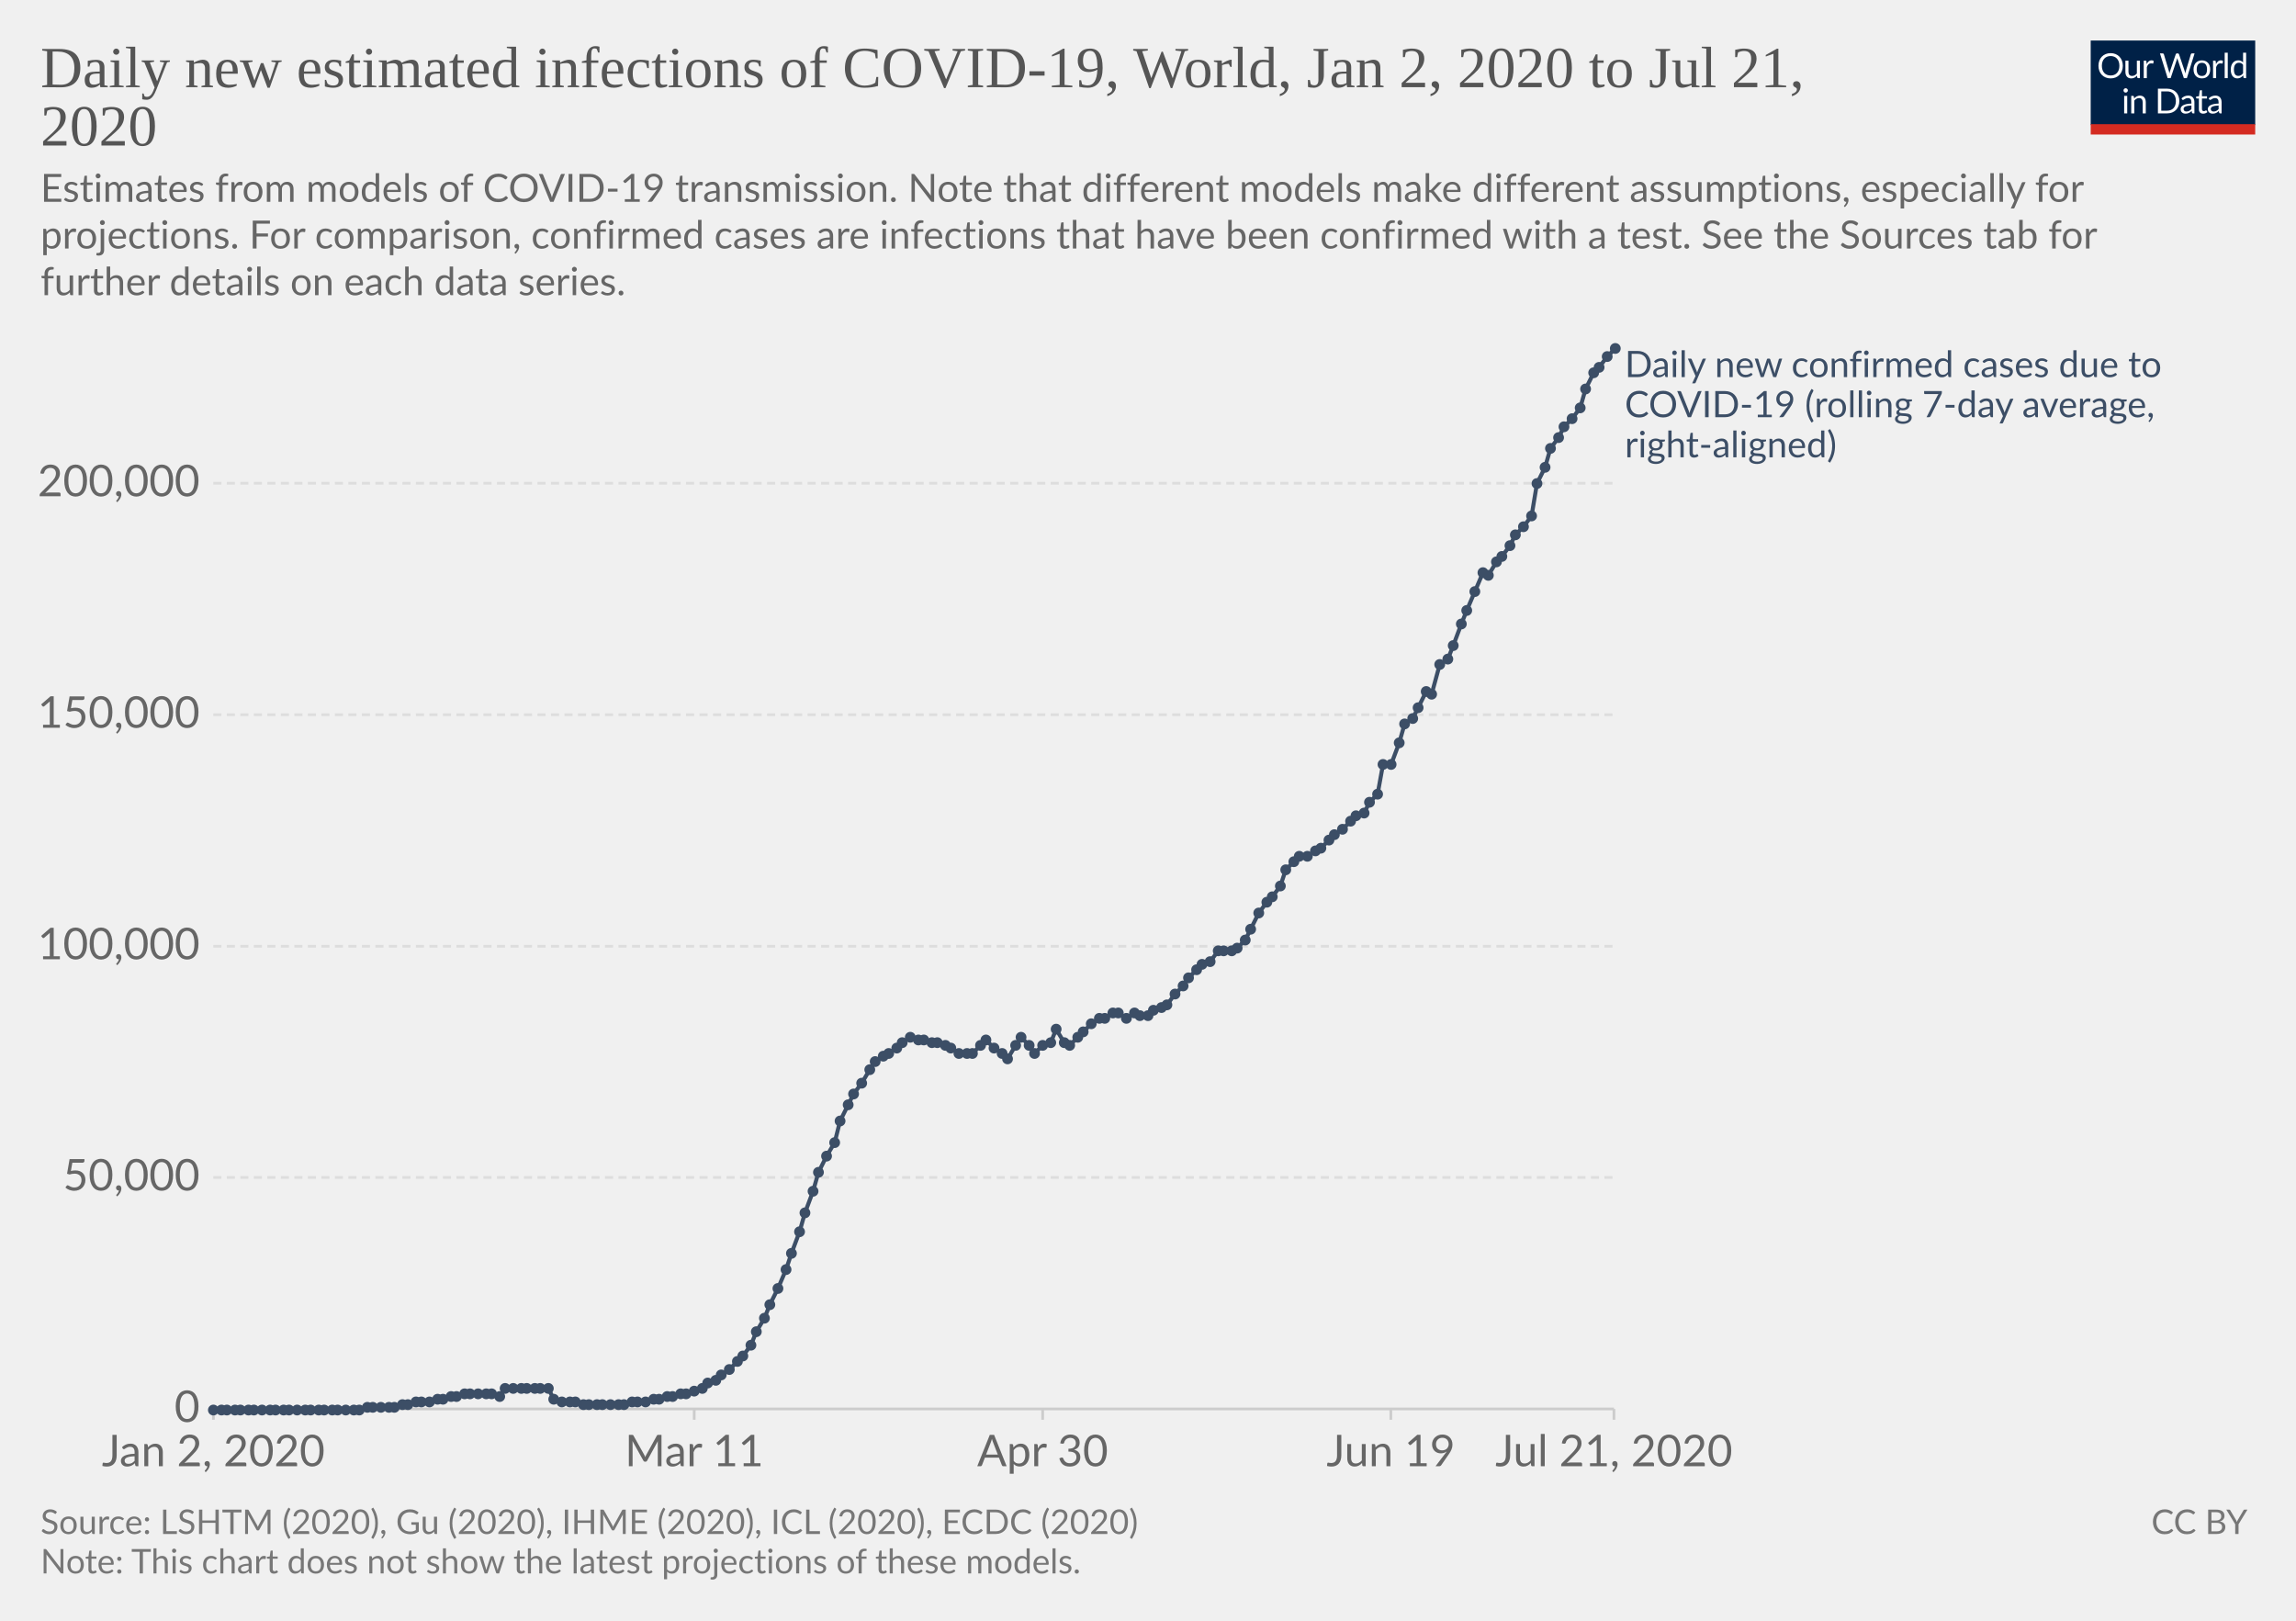
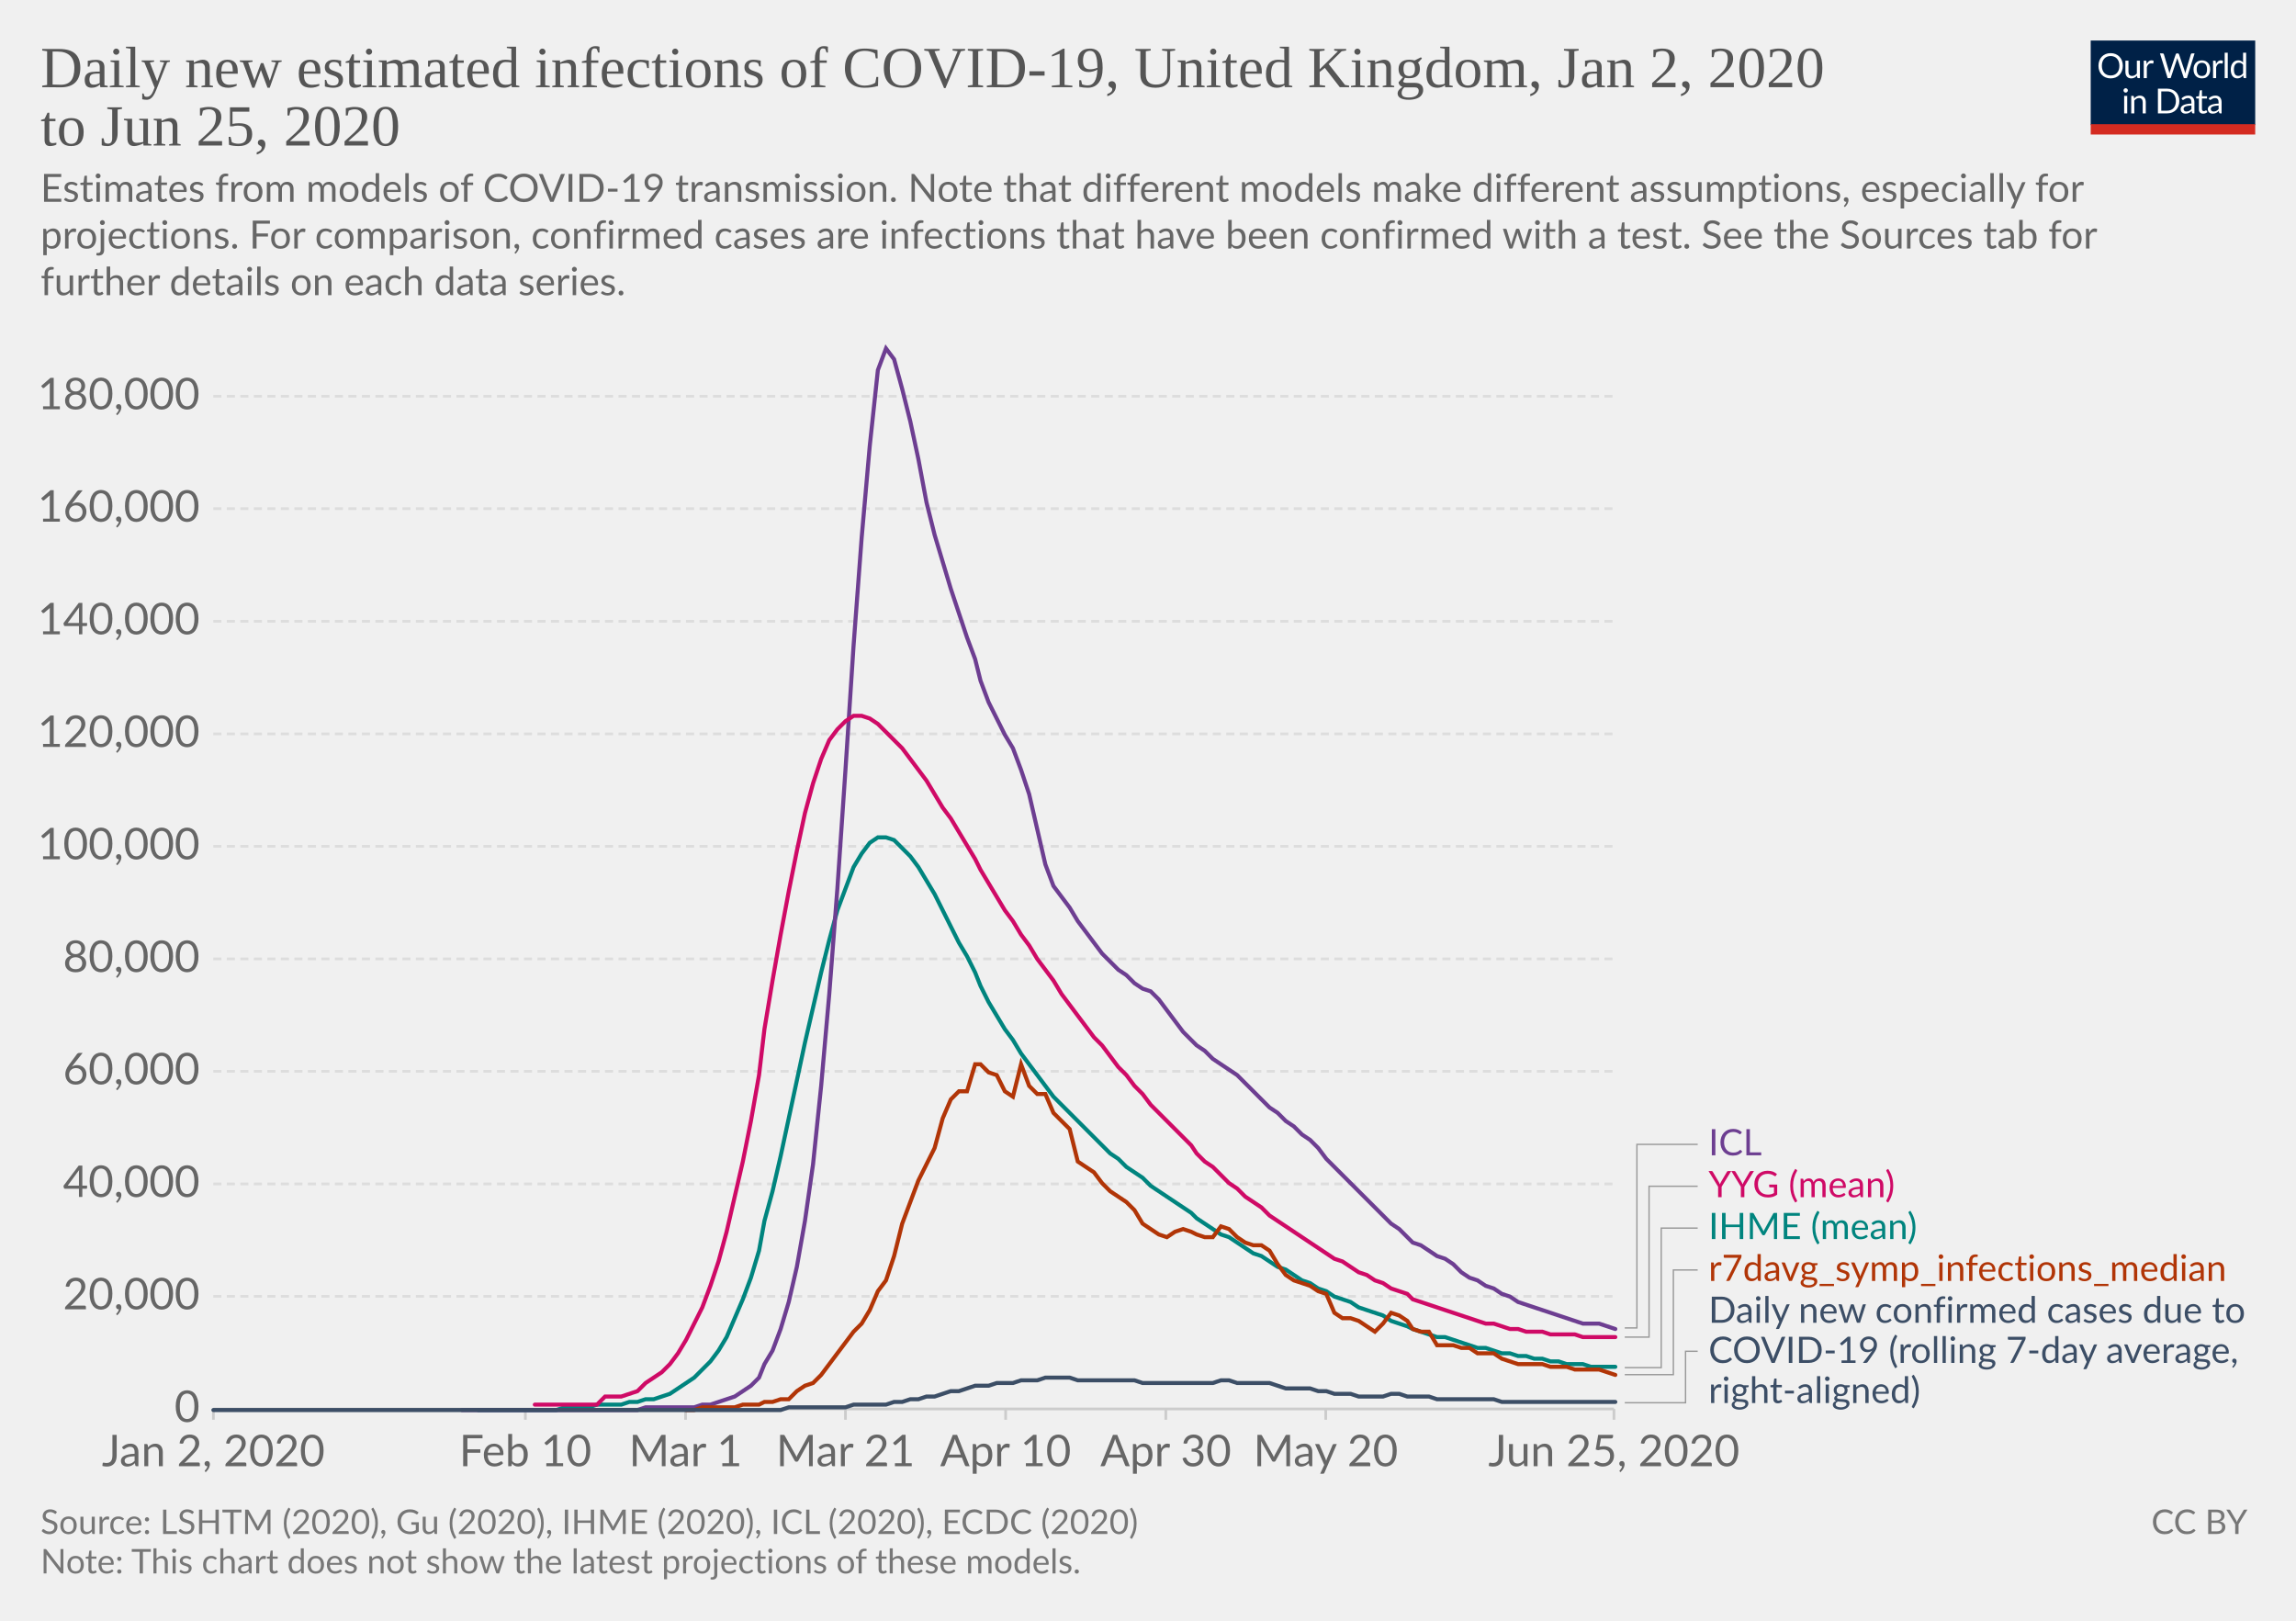
<svg xmlns="http://www.w3.org/2000/svg" version="1.1" style="background-color:#fff;-webkit-font-smoothing:antialiased" width="850" height="600" viewBox="0 0 850 600" font-family="Lato,'Helvetica Neue',Helvetica,Arial,sans-serif" font-size="18" text-rendering="optimizeLegibility">
  <g class="HeaderView">
    <g transform="matrix(.29 0 0 .29 774 15)">
      <svg width="210" height="120" viewBox="0 0 210 120" fill="none">
        <g clip-path="url(#clip0)">
          <path d="M0 0h210v107.89H0V0z" fill="#002147" />
          <path d="M40.98 32.25c0 2.36-.38 4.53-1.12 6.51a14.26 14.26 0 01-8.1 8.4c-1.9.78-4.02 1.17-6.34 1.17a16.6 16.6 0 01-6.33-1.17 14.31 14.31 0 01-8.08-8.4 18.29 18.29 0 01-1.12-6.51c0-2.36.38-4.53 1.12-6.5a14.32 14.32 0 018.07-8.44c1.92-.8 4.03-1.19 6.34-1.19 2.32 0 4.43.4 6.34 1.19 1.92.8 3.56 1.9 4.93 3.34a14.87 14.87 0 013.17 5.1 18.1 18.1 0 011.12 6.5zm-4.38 0c0-1.94-.26-3.68-.8-5.22a10.91 10.91 0 00-2.24-3.89 9.68 9.68 0 00-3.52-2.46 11.95 11.95 0 00-4.62-.86c-1.68 0-3.21.28-4.6.86a9.88 9.88 0 00-3.54 2.46 10.91 10.91 0 00-2.24 3.9c-.53 1.53-.8 3.27-.8 5.2 0 1.94.27 3.68.8 5.22a11.17 11.17 0 002.24 3.9 10.01 10.01 0 003.55 2.44c1.38.56 2.9.83 4.6.83 1.7 0 3.24-.27 4.61-.83a9.8 9.8 0 003.52-2.44 11.17 11.17 0 002.25-3.9c.53-1.54.8-3.28.8-5.21zm26.22-6.54V48H60.5c-.56 0-.9-.27-1.05-.81l-.31-2.4a12.45 12.45 0 01-3.26 2.6c-1.2.64-2.58.96-4.13.96-1.22 0-2.3-.2-3.24-.6a6.52 6.52 0 01-2.33-1.7 7.37 7.37 0 01-1.43-2.67c-.3-1.04-.46-2.2-.46-3.45V25.7h3.91v14.22c0 1.68.38 2.99 1.15 3.91.77.93 1.96 1.39 3.54 1.39 1.16 0 2.24-.27 3.23-.82a10.42 10.42 0 002.8-2.28V25.7h3.91zm8.61 4.47a9.94 9.94 0 012.6-3.56 5.64 5.64 0 013.76-1.3c.47 0 .92.05 1.34.15.44.1.83.27 1.17.49l-.3 2.92c-.09.37-.3.55-.66.55-.2 0-.5-.04-.9-.13a6.21 6.21 0 00-3.24.18c-.54.2-1.03.5-1.47.92-.42.4-.81.9-1.17 1.5-.33.58-.64 1.26-.92 2.02V48H67.7V25.71h2.25c.42 0 .72.08.88.25.16.16.27.44.33.83l.26 3.39zm61.16-13.7L122.75 48h-3.82l-7.99-24.05a21.95 21.95 0 01-.42-1.58 38.36 38.36 0 01-.44 1.58L102.05 48h-3.83L88.4 16.47h3.54c.38 0 .7.1.95.29.26.2.43.43.5.73l6.52 21.9c.1.4.2.83.28 1.28.1.46.2.94.29 1.46l.3-1.46c.12-.47.25-.9.38-1.27l7.41-21.91c.1-.25.26-.48.51-.69.27-.22.58-.33.95-.33h1.23c.38 0 .69.1.92.29.24.2.41.43.53.73l7.4 21.9a28.4 28.4 0 01.68 2.62 29.52 29.52 0 01.52-2.61l6.54-21.91c.07-.27.23-.5.48-.7.27-.21.58-.32.95-.32h3.32zm9.35 8.88c1.63 0 3.1.27 4.4.82a9.43 9.43 0 015.46 5.94c.5 1.4.74 2.98.74 4.73 0 1.76-.25 3.34-.74 4.75a9.43 9.43 0 01-5.46 5.92c-1.3.52-2.77.79-4.4.79-1.64 0-3.12-.27-4.44-.8a9.42 9.42 0 01-3.35-2.3c-.92-1-1.63-2.2-2.13-3.61-.49-1.41-.73-3-.73-4.75s.24-3.33.73-4.73c.5-1.43 1.2-2.64 2.13-3.63a9.4 9.4 0 013.35-2.31c1.32-.55 2.8-.82 4.44-.82zm0 19.89c2.2 0 3.84-.73 4.93-2.2 1.08-1.48 1.63-3.54 1.63-6.18 0-2.66-.55-4.72-1.63-6.2-1.09-1.49-2.73-2.23-4.93-2.23-1.12 0-2.09.2-2.93.57a5.7 5.7 0 00-2.06 1.65 7.5 7.5 0 00-1.24 2.67c-.26 1.04-.4 2.22-.4 3.54 0 2.64.55 4.7 1.64 6.18 1.1 1.47 2.76 2.2 4.99 2.2zm17.97-15.07a9.94 9.94 0 012.6-3.56 5.64 5.64 0 013.76-1.3c.47 0 .91.05 1.34.15.44.1.83.27 1.16.49l-.28 2.92c-.09.37-.31.55-.66.55-.2 0-.5-.04-.9-.13a6.2 6.2 0 00-3.24.18c-.54.2-1.03.5-1.47.92-.43.4-.82.9-1.17 1.5a13.1 13.1 0 00-.92 2.02V48h-3.94V25.71h2.24c.43 0 .72.08.88.25.17.16.28.44.33.83l.27 3.39zm15.04-14.59V48h-3.92V15.6h3.92zm19.55 15.43a6.22 6.22 0 00-2.38-2.05 6.7 6.7 0 00-2.86-.6c-2.07 0-3.66.75-4.77 2.23-1.12 1.48-1.68 3.6-1.68 6.33 0 1.46.13 2.7.38 3.74a7.29 7.29 0 001.1 2.56 4.35 4.35 0 001.78 1.45c.7.3 1.5.46 2.4.46 1.29 0 2.41-.3 3.36-.88a9.6 9.6 0 002.67-2.49V31.02zm3.91-15.43V48h-2.33c-.56 0-.9-.27-1.06-.81l-.35-2.71a12.13 12.13 0 01-3.25 2.77 8.28 8.28 0 01-4.23 1.06 7.31 7.31 0 01-6.14-2.9c-.73-.96-1.3-2.15-1.69-3.57a18.35 18.35 0 01.07-9.48 11.29 11.29 0 011.89-3.7 8.7 8.7 0 017.06-3.34 7.96 7.96 0 016.12 2.62V15.59h3.91zM46.61 70.71V93H42.7V70.71h3.91zm.84-7c0 .39-.08.75-.24 1.09a2.81 2.81 0 01-1.52 1.47 2.67 2.67 0 01-2.16 0 2.9 2.9 0 01-1.45-1.47 2.67 2.67 0 010-2.16c.15-.35.35-.65.6-.9.25-.27.53-.47.85-.62a2.67 2.67 0 012.16 0c.35.15.65.35.9.62.27.25.47.55.62.9.16.34.24.7.24 1.08zm7.97 10.24c.49-.54 1-1.04 1.54-1.48a9.85 9.85 0 013.66-1.84 8.96 8.96 0 015.43.35c.94.4 1.72.97 2.33 1.71a7.36 7.36 0 011.43 2.67c.32 1.04.49 2.19.49 3.45V93h-3.94V78.81c0-1.69-.4-3-1.17-3.92-.76-.93-1.93-1.4-3.5-1.4a6.6 6.6 0 00-3.25.83c-1 .56-1.92 1.31-2.77 2.27V93h-3.94V70.71h2.35c.56 0 .9.28 1.04.82l.3 2.42zm57.7 3.3c0 2.36-.37 4.5-1.11 6.44a14.3 14.3 0 01-3.17 4.98 14.1 14.1 0 01-4.93 3.2c-1.9.76-4.02 1.13-6.33 1.13H85.8V61.47h11.77c2.31 0 4.42.39 6.33 1.15a13.8 13.8 0 018.1 8.18 17.75 17.75 0 011.12 6.45zm-4.37 0c0-1.94-.26-3.67-.8-5.2a10.94 10.94 0 00-2.23-3.87 9.57 9.57 0 00-3.53-2.42 12.23 12.23 0 00-4.61-.83h-7.5v24.62h7.5c1.7 0 3.24-.28 4.61-.84a9.7 9.7 0 003.53-2.4 10.94 10.94 0 002.24-3.87c.53-1.53.8-3.26.8-5.2zm19.8 5.72c-1.8.06-3.34.2-4.62.44-1.26.22-2.3.51-3.1.88-.8.36-1.37.8-1.74 1.3-.35.5-.53 1.05-.53 1.67 0 .58.1 1.1.3 1.52a3 3 0 00.76 1.05c.34.27.73.46 1.17.6.45.11.94.17 1.45.17a7.28 7.28 0 003.5-.81 11.95 11.95 0 002.82-2.2v-4.62zm-12.65-9.11a12.73 12.73 0 013.98-2.66c1.43-.59 3-.88 4.73-.88 1.25 0 2.36.2 3.33.61a6.81 6.81 0 013.94 4.38c.33 1.04.5 2.19.5 3.43V93h-1.74a1.8 1.8 0 01-.88-.18c-.2-.13-.36-.38-.48-.74l-.44-2.12c-.59.55-1.16 1.03-1.72 1.46a9.48 9.48 0 01-3.74 1.7c-.69.15-1.46.23-2.3.23-.87 0-1.69-.12-2.45-.35a5.34 5.34 0 01-3.34-2.93 6.64 6.64 0 01-.49-2.64c0-.88.25-1.72.73-2.53a6.33 6.33 0 012.35-2.17c1.09-.63 2.5-1.15 4.25-1.54 1.75-.41 3.89-.65 6.42-.7v-1.75c0-1.73-.37-3.03-1.12-3.91-.75-.9-1.84-1.34-3.28-1.34-.97 0-1.78.12-2.44.37-.64.23-1.2.5-1.7.81l-1.23.82c-.33.23-.67.35-1 .35-.27 0-.5-.07-.69-.2a2.1 2.1 0 01-.48-.53l-.7-1.25zm27.67 19.5c-1.76 0-3.12-.5-4.07-1.48-.94-.98-1.41-2.4-1.41-4.25V74h-2.68a.9.9 0 01-.6-.2c-.16-.14-.24-.36-.24-.66v-1.56l3.65-.46.9-6.89a.9.9 0 01.29-.52.88.88 0 01.62-.22H142v7.67h6.44V74H142v13.38c0 .94.22 1.63.68 2.09.45.45 1.04.68 1.76.68a3.21 3.21 0 001.85-.53l.55-.35c.16-.12.3-.18.41-.18.2 0 .4.13.55.38l1.15 1.87a7.45 7.45 0 01-2.44 1.5c-.96.35-1.94.52-2.95.52zm19.68-10.4c-1.8.07-3.34.21-4.62.45-1.26.22-2.3.51-3.1.88-.8.36-1.37.8-1.74 1.3-.35.5-.53 1.05-.53 1.67 0 .58.1 1.1.3 1.52.18.42.44.77.76 1.05.34.27.73.46 1.17.6.45.11.94.17 1.45.17a7.3 7.3 0 003.5-.81 12.04 12.04 0 002.82-2.2v-4.62zm-12.65-9.1a12.72 12.72 0 013.99-2.66c1.42-.59 3-.88 4.72-.88 1.25 0 2.36.2 3.33.61a6.81 6.81 0 013.94 4.38c.33 1.04.5 2.19.5 3.43V93h-1.74a1.8 1.8 0 01-.88-.18c-.2-.13-.36-.38-.48-.74l-.44-2.12c-.59.55-1.16 1.03-1.72 1.46a9.48 9.48 0 01-3.74 1.7c-.69.15-1.46.23-2.3.23-.87 0-1.69-.12-2.45-.35a5.33 5.33 0 01-3.34-2.93 6.62 6.62 0 01-.49-2.64c0-.88.25-1.72.73-2.53a6.33 6.33 0 012.35-2.17c1.09-.63 2.5-1.15 4.25-1.54a31.2 31.2 0 016.42-.7v-1.75c0-1.73-.37-3.03-1.12-3.91-.75-.9-1.84-1.34-3.28-1.34-.97 0-1.78.12-2.44.37-.64.23-1.2.5-1.7.81-.46.3-.87.57-1.22.82-.34.23-.68.35-1.02.35-.26 0-.49-.07-.68-.2a1.88 1.88 0 01-.48-.53l-.7-1.25z" fill="#fff" />
          <path fill="#D42B21" d="M0 106.79h210V120H0z" />
        </g>
        <defs>
          <clipPath id="clip0">
            <path fill="#fff" d="M0 0h210v120H0z" />
          </clipPath>
        </defs>
      </svg>
    </g>
    <a href="https://ourworldindata.org/grapher/daily-new-estimated-infections-of-covid-19" target="_blank" font-family="&quot;Playfair Display&quot;,Georgia,&quot;Times New Roman&quot;,serif">
      <text font-size="21.6" x="15" y="32.3" fill="#555">
-         <tspan x="15" y="32.28">Daily new estimated infections of COVID-19, World, Jan 2, 2020 to Jul 21,</tspan>
-         <tspan x="15" y="53.88">2020</tspan>
+         <tspan x="15" y="32.28">Daily new estimated infections of COVID-19, United Kingdom, Jan 2, 2020</tspan>
+         <tspan x="15" y="53.88">to Jun 25, 2020</tspan>
      </text>
    </a>
    <text font-size="14.4" x="15" y="74.7" fill="#666">
      <tspan x="15" y="74.72">Estimates from models of COVID-19 transmission. Note that different models make different assumptions, especially for</tspan>
      <tspan x="15" y="92">projections. For comparison, confirmed cases are infections that have been confirmed with a test. See the Sources tab for</tspan>
      <tspan x="15" y="109.28">further details on each data series.</tspan>
    </text>
  </g>
  <g class="LineChart">
    <defs>
      <clipPath id="a">
        <path d="M68.97 0h830v828h-830z" />
      </clipPath>
    </defs>
    <g class="AxisBoxView">
      <g class="HorizontalAxis">
-         <path stroke="#ccc" d="M79 521.6v4M257 521.6v4M386 521.6v4M514.9 521.6v4M597.5 521.6v4" />
+         <path stroke="#ccc" d="M79 521.6v4M194.5 521.6v4M253.8 521.6v4M313 521.6v4M372.3 521.6v4M431.6 521.6v4M490.8 521.6v4M597.5 521.6v4" />
        <text x="79" y="542.8" fill="#666" text-anchor="middle" font-size="16.2">Jan 2, 2020</text>
-         <text x="257" y="542.8" fill="#666" text-anchor="middle" font-size="16.2">Mar 11</text>
-         <text x="386" y="542.8" fill="#666" text-anchor="middle" font-size="16.2">Apr 30</text>
-         <text x="514.9" y="542.8" fill="#666" text-anchor="middle" font-size="16.2">Jun 19</text>
-         <text x="597.5" y="542.8" fill="#666" text-anchor="middle" font-size="16.2">Jul 21, 2020</text>
+         <text x="194.5" y="542.8" fill="#666" text-anchor="middle" font-size="16.2">Feb 10</text>
+         <text x="253.8" y="542.8" fill="#666" text-anchor="middle" font-size="16.2">Mar 1</text>
+         <text x="313" y="542.8" fill="#666" text-anchor="middle" font-size="16.2">Mar 21</text>
+         <text x="372.3" y="542.8" fill="#666" text-anchor="middle" font-size="16.2">Apr 10</text>
+         <text x="431.6" y="542.8" fill="#666" text-anchor="middle" font-size="16.2">Apr 30</text>
+         <text x="490.8" y="542.8" fill="#666" text-anchor="middle" font-size="16.2">May 20</text>
+         <text x="597.5" y="542.8" fill="#666" text-anchor="middle" font-size="16.2">Jun 25, 2020</text>
      </g>
      <g class="VerticalAxis" fill="#666" dominant-baseline="middle" text-anchor="end" font-size="16.2">
        <text x="73.97" y="521.6">0</text>
-         <text x="73.97" y="435.9">50,000</text>
-         <text x="73.97" y="350.3">100,000</text>
-         <text x="73.97" y="264.6">150,000</text>
-         <text x="73.97" y="178.9">200,000</text>
+         <text x="73.97" y="479.9">20,000</text>
+         <text x="73.97" y="438.3">40,000</text>
+         <text x="73.97" y="396.6">60,000</text>
+         <text x="73.97" y="355">80,000</text>
+         <text x="73.97" y="313.3">100,000</text>
+         <text x="73.97" y="271.7">120,000</text>
+         <text x="73.97" y="230">140,000</text>
+         <text x="73.97" y="188.3">160,000</text>
+         <text x="73.97" y="146.7">180,000</text>
      </g>
      <g class="AxisGridLines horizontalLines">
        <path stroke="#ccc" d="M78.97 521.6H597.5" />
-         <path stroke="#ddd" stroke-dasharray="3,2" d="M78.97 435.9H597.5M78.97 350.3H597.5M78.97 264.6H597.5M78.97 178.9H597.5" />
+         <path stroke="#ddd" stroke-dasharray="3,2" d="M78.97 479.9H597.5M78.97 438.3H597.5M78.97 396.6H597.5M78.97 355H597.5M78.97 313.3H597.5M78.97 271.7H597.5M78.97 230H597.5M78.97 188.3H597.5M78.97 146.7H597.5" />
      </g>
    </g>
    <g clip-path="url(#a)">
      <g class="HeightedLegend" cursor="default">
        <g class="legendMark">
-           <text font-size="13.5" x="601.5" y="139.6" fill="#3C4E66">
-             <tspan x="601.5" y="139.6">Daily new confirmed cases due to</tspan>
-             <tspan x="601.5" y="154.45">COVID-19 (rolling 7-day average,</tspan>
-             <tspan x="601.5" y="169.3">right-aligned)</tspan>
+           <g class="indicator">
+             <path d="M601.5 491.6h4.5v-67.95h22.5" stroke="#999" stroke-width=".5" fill="none" />
+           </g>
+           <text font-size="13.5" x="632.5" y="427.7" fill="#6D3E91">
+             <tspan x="632.5" y="427.7">ICL</tspan>
+           </text>
+         </g>
+         <g class="legendMark">
+           <g class="indicator">
+             <path d="M601.5 495h9v-55.85h18" stroke="#999" stroke-width=".5" fill="none" />
+           </g>
+           <text font-size="13.5" x="632.5" y="443.2" fill="#CF0A66">
+             <tspan x="632.5" y="443.2">YYG (mean)</tspan>
+           </text>
+         </g>
+         <g class="legendMark">
+           <g class="indicator">
+             <path d="M601.5 506.3H615v-51.65h13.5" stroke="#999" stroke-width=".5" fill="none" />
+           </g>
+           <text font-size="13.5" x="632.5" y="458.7" fill="#00847E">
+             <tspan x="632.5" y="458.7">IHME (mean)</tspan>
+           </text>
+         </g>
+         <g class="legendMark">
+           <g class="indicator">
+             <path d="M601.5 508.9h18v-38.75h9" stroke="#999" stroke-width=".5" fill="none" />
+           </g>
+           <text font-size="13.5" x="632.5" y="474.2" fill="#B13507">
+             <tspan x="632.5" y="474.2">r7davg_symp_infections_median</tspan>
+           </text>
+         </g>
+         <g class="legendMark">
+           <g class="indicator">
+             <path d="M601.5 519.3H624v-19.05h4.5" stroke="#999" stroke-width=".5" fill="none" />
+           </g>
+           <text font-size="13.5" x="632.5" y="489.7" fill="#3C4E66">
+             <tspan x="632.5" y="489.7">Daily new confirmed cases due to</tspan>
+             <tspan x="632.5" y="504.55">COVID-19 (rolling 7-day average,</tspan>
+             <tspan x="632.5" y="519.4">right-aligned)</tspan>
          </text>
        </g>
      </g>
      <g class="Lines">
-         <g class="key-World_4">
-           <path stroke="#3C4E66" stroke-linecap="round" d="M79 522h54l3-1h10l3-1h2l3-1h5l3-1h2l3-1h2l3-1h10l3 1 2-3h16l2 4 3 1h5l3 1h15l3-1h5l3-1h2l3-1h2l3-1h2l3-1 3-1 2-2 3-1 2-2 3-2 3-3 2-2 3-4 2-5 3-5 2-5 3-6 3-7 2-6 3-8 2-7 3-8 2-7 3-6 3-5 2-8 3-6 2-4 3-4 3-5 2-3 3-2 2-1 3-2 2-2 3-2 3 1h2l3 1h2l3 1 2 1 3 2h5l3-3 2-2 3 3 3 2 2 2 3-5 2-3 3 3 2 3 3-3 3-1 2-5 3 5 2 1 3-3 2-2 3-3 3-2h2l3-2h2l3 2 3-2 2 1h3l2-2 3-1 2-1 3-4 3-3 2-3 3-3 2-2 3-1 3-4h5l2-1 3-3 2-4 3-6 3-4 2-2 3-4 2-6 3-3 2-2h3l3-2 2-1 3-3 2-2 3-2 3-3 2-2 3-1 2-4 3-3 2-11h3l3-8 2-7 3-2 2-4 3-6 2 1 3-11 3-2 2-5 3-8 2-5 3-7 3-7 2 1 3-5 2-2 3-4 2-4 3-3 3-4 2-12 3-6 2-7 3-4 2-4 3-3 3-4 2-7 3-6 2-2 3-4 3-3" fill="none" stroke-width="1.5" />
-           <g fill="#3C4E66">
-             <circle cx="79" cy="522" r="2" />
-             <circle cx="82" cy="522" r="2" />
-             <circle cx="84" cy="522" r="2" />
-             <circle cx="87" cy="522" r="2" />
-             <circle cx="89" cy="522" r="2" />
-             <circle cx="92" cy="522" r="2" />
-             <circle cx="94" cy="522" r="2" />
-             <circle cx="97" cy="522" r="2" />
-             <circle cx="100" cy="522" r="2" />
-             <circle cx="102" cy="522" r="2" />
-             <circle cx="105" cy="522" r="2" />
-             <circle cx="107" cy="522" r="2" />
-             <circle cx="110" cy="522" r="2" />
-             <circle cx="113" cy="522" r="2" />
-             <circle cx="115" cy="522" r="2" />
-             <circle cx="118" cy="522" r="2" />
-             <circle cx="120" cy="522" r="2" />
-             <circle cx="123" cy="522" r="2" />
-             <circle cx="125" cy="522" r="2" />
-             <circle cx="128" cy="522" r="2" />
-             <circle cx="131" cy="522" r="2" />
-             <circle cx="133" cy="522" r="2" />
-             <circle cx="136" cy="521" r="2" />
-             <circle cx="138" cy="521" r="2" />
-             <circle cx="141" cy="521" r="2" />
-             <circle cx="144" cy="521" r="2" />
-             <circle cx="146" cy="521" r="2" />
-             <circle cx="149" cy="520" r="2" />
-             <circle cx="151" cy="520" r="2" />
-             <circle cx="154" cy="519" r="2" />
-             <circle cx="156" cy="519" r="2" />
-             <circle cx="159" cy="519" r="2" />
-             <circle cx="162" cy="518" r="2" />
-             <circle cx="164" cy="518" r="2" />
-             <circle cx="167" cy="517" r="2" />
-             <circle cx="169" cy="517" r="2" />
-             <circle cx="172" cy="516" r="2" />
-             <circle cx="174" cy="516" r="2" />
-             <circle cx="177" cy="516" r="2" />
-             <circle cx="180" cy="516" r="2" />
-             <circle cx="182" cy="516" r="2" />
-             <circle cx="185" cy="517" r="2" />
-             <circle cx="187" cy="514" r="2" />
-             <circle cx="190" cy="514" r="2" />
-             <circle cx="193" cy="514" r="2" />
-             <circle cx="195" cy="514" r="2" />
-             <circle cx="198" cy="514" r="2" />
-             <circle cx="200" cy="514" r="2" />
-             <circle cx="203" cy="514" r="2" />
-             <circle cx="205" cy="518" r="2" />
-             <circle cx="208" cy="519" r="2" />
-             <circle cx="211" cy="519" r="2" />
-             <circle cx="213" cy="519" r="2" />
-             <circle cx="216" cy="520" r="2" />
-             <circle cx="218" cy="520" r="2" />
-             <circle cx="221" cy="520" r="2" />
-             <circle cx="223" cy="520" r="2" />
-             <circle cx="226" cy="520" r="2" />
-             <circle cx="229" cy="520" r="2" />
-             <circle cx="231" cy="520" r="2" />
-             <circle cx="234" cy="519" r="2" />
-             <circle cx="236" cy="519" r="2" />
-             <circle cx="239" cy="519" r="2" />
-             <circle cx="242" cy="518" r="2" />
-             <circle cx="244" cy="518" r="2" />
-             <circle cx="247" cy="517" r="2" />
-             <circle cx="249" cy="517" r="2" />
-             <circle cx="252" cy="516" r="2" />
-             <circle cx="254" cy="516" r="2" />
-             <circle cx="257" cy="515" r="2" />
-             <circle cx="260" cy="514" r="2" />
-             <circle cx="262" cy="512" r="2" />
-             <circle cx="265" cy="511" r="2" />
-             <circle cx="267" cy="509" r="2" />
-             <circle cx="270" cy="507" r="2" />
-             <circle cx="273" cy="504" r="2" />
-             <circle cx="275" cy="502" r="2" />
-             <circle cx="278" cy="498" r="2" />
-             <circle cx="280" cy="493" r="2" />
-             <circle cx="283" cy="488" r="2" />
-             <circle cx="285" cy="483" r="2" />
-             <circle cx="288" cy="477" r="2" />
-             <circle cx="291" cy="470" r="2" />
-             <circle cx="293" cy="464" r="2" />
-             <circle cx="296" cy="456" r="2" />
-             <circle cx="298" cy="449" r="2" />
-             <circle cx="301" cy="441" r="2" />
-             <circle cx="303" cy="434" r="2" />
-             <circle cx="306" cy="428" r="2" />
-             <circle cx="309" cy="423" r="2" />
-             <circle cx="311" cy="415" r="2" />
-             <circle cx="314" cy="409" r="2" />
-             <circle cx="316" cy="405" r="2" />
-             <circle cx="319" cy="401" r="2" />
-             <circle cx="322" cy="396" r="2" />
-             <circle cx="324" cy="393" r="2" />
-             <circle cx="327" cy="391" r="2" />
-             <circle cx="329" cy="390" r="2" />
-             <circle cx="332" cy="388" r="2" />
-             <circle cx="334" cy="386" r="2" />
-             <circle cx="337" cy="384" r="2" />
-             <circle cx="340" cy="385" r="2" />
-             <circle cx="342" cy="385" r="2" />
-             <circle cx="345" cy="386" r="2" />
-             <circle cx="347" cy="386" r="2" />
-             <circle cx="350" cy="387" r="2" />
-             <circle cx="352" cy="388" r="2" />
-             <circle cx="355" cy="390" r="2" />
-             <circle cx="358" cy="390" r="2" />
-             <circle cx="360" cy="390" r="2" />
-             <circle cx="363" cy="387" r="2" />
-             <circle cx="365" cy="385" r="2" />
-             <circle cx="368" cy="388" r="2" />
-             <circle cx="371" cy="390" r="2" />
-             <circle cx="373" cy="392" r="2" />
-             <circle cx="376" cy="387" r="2" />
-             <circle cx="378" cy="384" r="2" />
-             <circle cx="381" cy="387" r="2" />
-             <circle cx="383" cy="390" r="2" />
-             <circle cx="386" cy="387" r="2" />
-             <circle cx="389" cy="386" r="2" />
-             <circle cx="391" cy="381" r="2" />
-             <circle cx="394" cy="386" r="2" />
-             <circle cx="396" cy="387" r="2" />
-             <circle cx="399" cy="384" r="2" />
-             <circle cx="401" cy="382" r="2" />
-             <circle cx="404" cy="379" r="2" />
-             <circle cx="407" cy="377" r="2" />
-             <circle cx="409" cy="377" r="2" />
-             <circle cx="412" cy="375" r="2" />
-             <circle cx="414" cy="375" r="2" />
-             <circle cx="417" cy="377" r="2" />
-             <circle cx="420" cy="375" r="2" />
-             <circle cx="422" cy="376" r="2" />
-             <circle cx="425" cy="376" r="2" />
-             <circle cx="427" cy="374" r="2" />
-             <circle cx="430" cy="373" r="2" />
-             <circle cx="432" cy="372" r="2" />
-             <circle cx="435" cy="368" r="2" />
-             <circle cx="438" cy="365" r="2" />
-             <circle cx="440" cy="362" r="2" />
-             <circle cx="443" cy="359" r="2" />
-             <circle cx="445" cy="357" r="2" />
-             <circle cx="448" cy="356" r="2" />
-             <circle cx="451" cy="352" r="2" />
-             <circle cx="453" cy="352" r="2" />
-             <circle cx="456" cy="352" r="2" />
-             <circle cx="458" cy="351" r="2" />
-             <circle cx="461" cy="348" r="2" />
-             <circle cx="463" cy="344" r="2" />
-             <circle cx="466" cy="338" r="2" />
-             <circle cx="469" cy="334" r="2" />
-             <circle cx="471" cy="332" r="2" />
-             <circle cx="474" cy="328" r="2" />
-             <circle cx="476" cy="322" r="2" />
-             <circle cx="479" cy="319" r="2" />
-             <circle cx="481" cy="317" r="2" />
-             <circle cx="484" cy="317" r="2" />
-             <circle cx="487" cy="315" r="2" />
-             <circle cx="489" cy="314" r="2" />
-             <circle cx="492" cy="311" r="2" />
-             <circle cx="494" cy="309" r="2" />
-             <circle cx="497" cy="307" r="2" />
-             <circle cx="500" cy="304" r="2" />
-             <circle cx="502" cy="302" r="2" />
-             <circle cx="505" cy="301" r="2" />
-             <circle cx="507" cy="297" r="2" />
-             <circle cx="510" cy="294" r="2" />
-             <circle cx="512" cy="283" r="2" />
-             <circle cx="515" cy="283" r="2" />
-             <circle cx="518" cy="275" r="2" />
-             <circle cx="520" cy="268" r="2" />
-             <circle cx="523" cy="266" r="2" />
-             <circle cx="525" cy="262" r="2" />
-             <circle cx="528" cy="256" r="2" />
-             <circle cx="530" cy="257" r="2" />
-             <circle cx="533" cy="246" r="2" />
-             <circle cx="536" cy="244" r="2" />
-             <circle cx="538" cy="239" r="2" />
-             <circle cx="541" cy="231" r="2" />
-             <circle cx="543" cy="226" r="2" />
-             <circle cx="546" cy="219" r="2" />
-             <circle cx="549" cy="212" r="2" />
-             <circle cx="551" cy="213" r="2" />
-             <circle cx="554" cy="208" r="2" />
-             <circle cx="556" cy="206" r="2" />
-             <circle cx="559" cy="202" r="2" />
-             <circle cx="561" cy="198" r="2" />
-             <circle cx="564" cy="195" r="2" />
-             <circle cx="567" cy="191" r="2" />
-             <circle cx="569" cy="179" r="2" />
-             <circle cx="572" cy="173" r="2" />
-             <circle cx="574" cy="166" r="2" />
-             <circle cx="577" cy="162" r="2" />
-             <circle cx="579" cy="158" r="2" />
-             <circle cx="582" cy="155" r="2" />
-             <circle cx="585" cy="151" r="2" />
-             <circle cx="587" cy="144" r="2" />
-             <circle cx="590" cy="138" r="2" />
-             <circle cx="592" cy="136" r="2" />
-             <circle cx="595" cy="132" r="2" />
-             <circle cx="598" cy="129" r="2" />
-           </g>
+         <g class="key-United-Kingdom_0">
+           <path stroke="#00847E" stroke-linecap="round" d="M177 522h29l3-1h9l3-1h9l3-1h3l3-1h3l3-1 3-1 3-2 3-2 3-2 3-3 3-3 3-4 3-5 3-7 3-7 3-8 3-10 2-11 3-11 3-13 3-14 3-14 3-14 3-13 3-13 3-12 3-11 3-8 3-8 3-5 3-4 3-2h3l3 1 3 3 3 3 3 4 3 5 3 5 3 6 3 6 3 6 3 5 3 6 2 5 3 6 3 5 3 5 3 4 3 5 3 4 3 4 3 4 3 4 3 3 3 3 3 3 3 3 3 3 3 3 3 3 3 2 3 3 3 2 3 2 3 3 3 2 3 2 3 2 3 2 3 2 2 2 3 2 3 2 3 2 3 1 3 2 3 2 3 2 3 1 3 2 3 2 3 1 3 2 3 2 3 1 3 2 3 1 3 2 3 1 3 1 3 2 3 1 3 1 3 1 3 2 3 1 3 1 2 1 3 1 3 1 3 1h3l3 1 3 1 3 1 3 1h3l3 1 3 1h3l3 1h3l3 1h3l3 1h3l3 1h6l3 1h9" fill="none" stroke-width="1.5" />
+         </g>
+         <g class="key-United-Kingdom_1">
+           <path stroke="#6D3E91" stroke-linecap="round" d="M171 522h65l3-1h18l3-1h3l3-1 3-1 3-1 3-2 3-2 3-3 2-5 3-5 3-8 3-10 3-13 3-17 3-21 3-29 3-34 3-39 3-44 3-46 3-40 3-34 3-28 3-8 3 4 3 11 3 12 3 14 3 16 3 12 3 10 3 10 3 9 3 9 3 8 2 8 3 8 3 6 3 6 3 5 3 8 3 9 3 13 3 13 3 8 3 4 3 4 3 5 3 4 3 4 3 4 3 3 3 3 3 2 3 3 3 2 3 1 3 3 3 4 3 4 3 4 3 3 2 2 3 2 3 3 3 2 3 2 3 2 3 3 3 3 3 3 3 3 3 2 3 3 3 2 3 3 3 2 3 3 3 4 3 3 3 3 3 3 3 3 3 3 3 3 3 3 3 3 3 2 3 3 2 2 3 1 3 2 3 2 3 1 3 2 3 3 3 2 3 1 3 2 3 1 3 2 3 1 3 2 3 1 3 1 3 1 3 1 3 1 3 1 3 1 3 1h6l3 1 3 1" fill="none" stroke-width="1.5" />
+         </g>
+         <g class="key-United-Kingdom_2">
+           <path stroke="#CF0A66" stroke-linecap="round" d="M198 520h23l3-3h6l3-1 3-1 3-3 3-2 3-2 3-3 3-4 3-5 3-6 3-6 3-8 3-9 3-11 3-13 3-13 3-15 3-17 2-17 3-18 3-17 3-16 3-15 3-14 3-11 3-9 3-7 3-4 3-3 3-2h3l3 1 3 2 3 3 3 3 3 3 3 4 3 4 3 4 3 5 3 5 3 4 3 5 3 5 3 5 2 4 3 5 3 5 3 5 3 4 3 5 3 4 3 5 3 4 3 4 3 5 3 4 3 4 3 4 3 4 3 3 3 4 3 4 3 3 3 4 3 3 3 4 3 3 3 3 3 3 3 3 3 3 2 3 3 3 3 2 3 3 3 3 3 2 3 3 3 2 3 2 3 3 3 2 3 2 3 2 3 2 3 2 3 2 3 2 3 2 3 1 3 2 3 2 3 1 3 2 3 1 3 2 3 1 3 1 2 2 3 1 3 1 3 1 3 1 3 1 3 1 3 1 3 1 3 1h3l3 1 3 1h3l3 1h6l3 1h9l3 1h12" fill="none" stroke-width="1.5" />
+         </g>
+         <g class="key-United-Kingdom_3">
+           <path stroke="#B13507" stroke-linecap="round" d="M254 522h3l3-1h12l3-1h6l2-1h3l3-1h3l3-3 3-2 3-1 3-3 3-4 3-4 3-4 3-4 3-3 3-5 3-7 3-4 3-9 3-12 3-8 3-8 3-6 3-6 3-11 3-7 3-3h3l3-10h2l3 3 3 1 3 6 3 2 3-12 3 8 3 3h3l3 7 3 3 3 3 3 12 3 2 3 2 3 4 3 3 3 2 3 2 3 3 3 5 3 2 3 2 3 1 3-2 3-1 3 1 2 1 3 1h3l3-4 3 1 3 3 3 2 3 1h3l3 2 3 5 3 4 3 2 3 1 3 1 3 2 3 1 3 7 3 2h3l3 1 3 2 3 2 3-3 3-4 3 1 3 2 2 3 3 1h3l3 5h6l3 1h3l3 2h6l3 2 3 1 3 1h9l3 1h6l3 1h9l3 1 3 1" fill="none" stroke-width="1.5" />
+         </g>
+         <g class="key-United-Kingdom_4">
+           <path stroke="#3C4E66" stroke-linecap="round" d="M79 522h210l3-1h21l3-1h12l3-1h3l3-1h3l3-1h3l3-1 3-1h3l3-1 3-1h5l3-1h6l3-1h6l3-1h9l3 1h21l3 1h26l3-1h3l3 1h12l3 1 3 1h9l3 1h3l3 1h6l3 1h9l3-1h3l3 1h8l3 1h21l3 1h42" fill="none" stroke-width="1.5" />
        </g>
      </g>
    </g>
  </g>
  <g class="SourcesFooter" fill="#777">
    <g class="clickable" fill="#777">
      <text font-size="12.6" x="15" y="567.9">
        <tspan x="15" y="567.88">Source: LSHTM (2020), Gu (2020), IHME (2020), ICL (2020), ECDC (2020)</tspan>
      </text>
    </g>
    <text font-size="12.6" x="15" y="582.5">
      <tspan x="15" y="582.48">Note: This chart does not show the latest projections of these models.</tspan>
    </text>
    <text font-size="12.6" x="796.4" y="567.9">
      <tspan x="796.44" y="567.88">
        <a class="cclogo" href="http://creativecommons.org/licenses/by/4.0/deed.en_US" target="_blank" fill="#777">CC BY</a>
      </tspan>
    </text>
  </g>
</svg>
